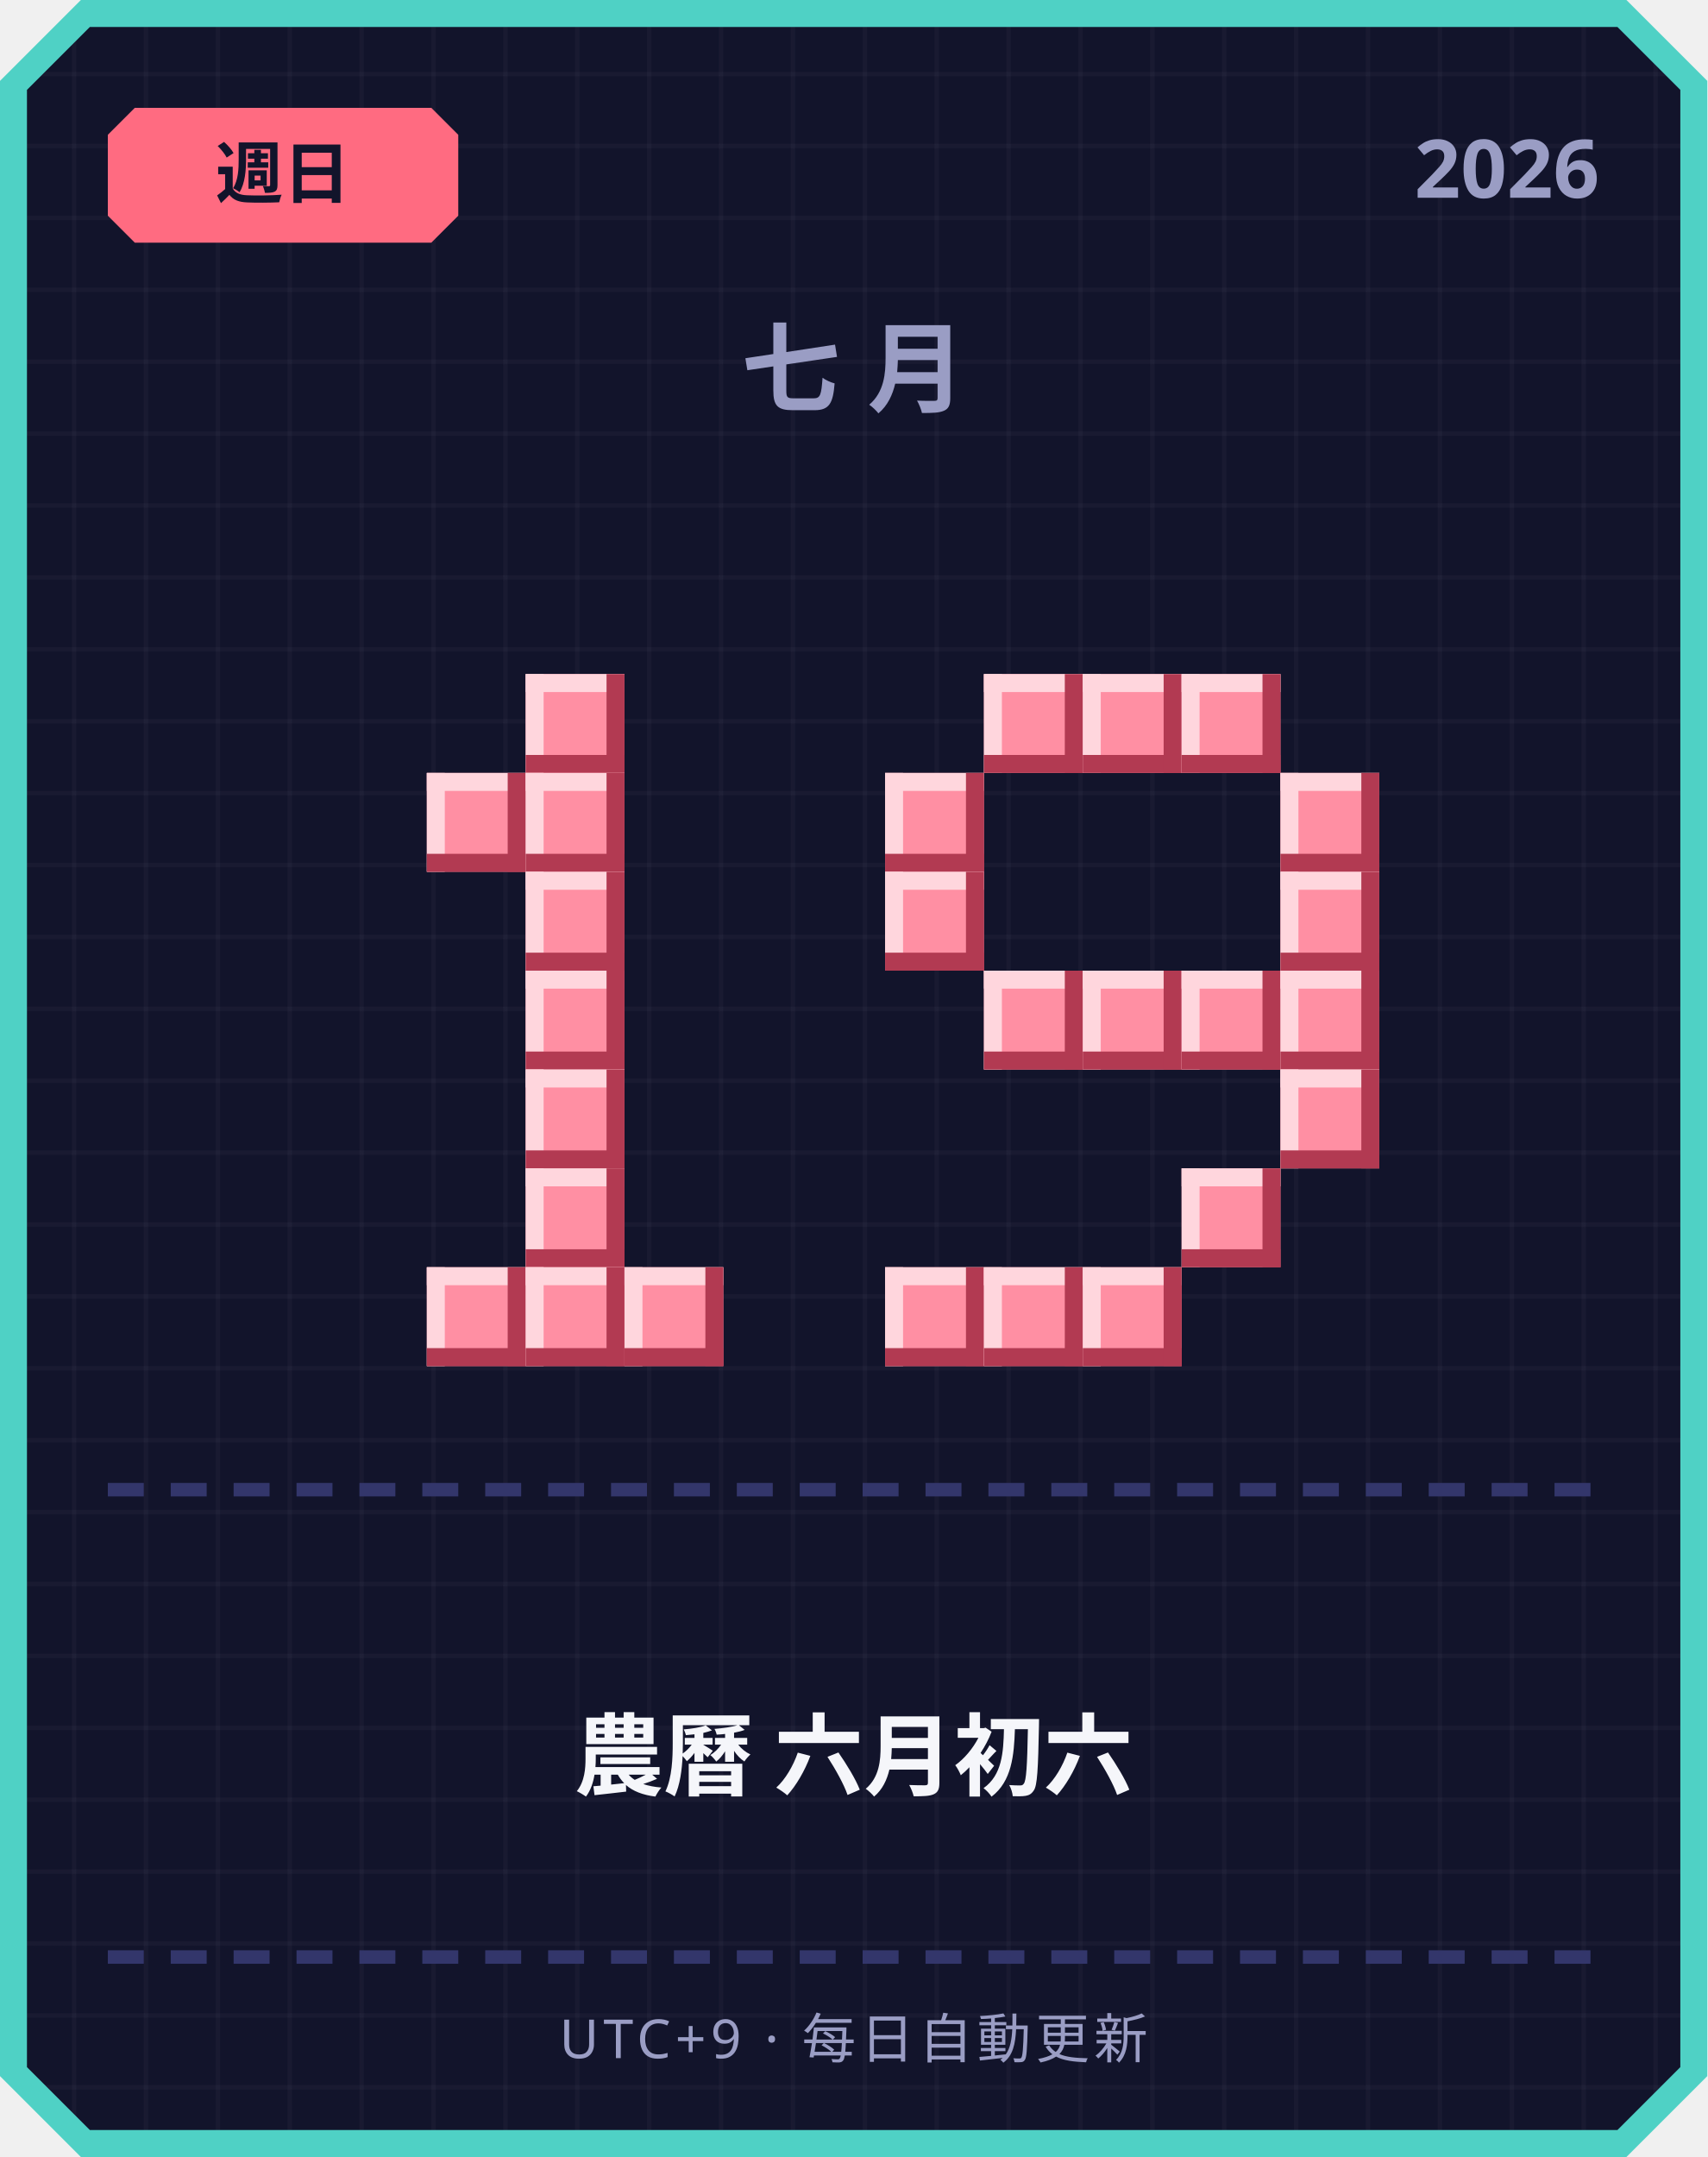
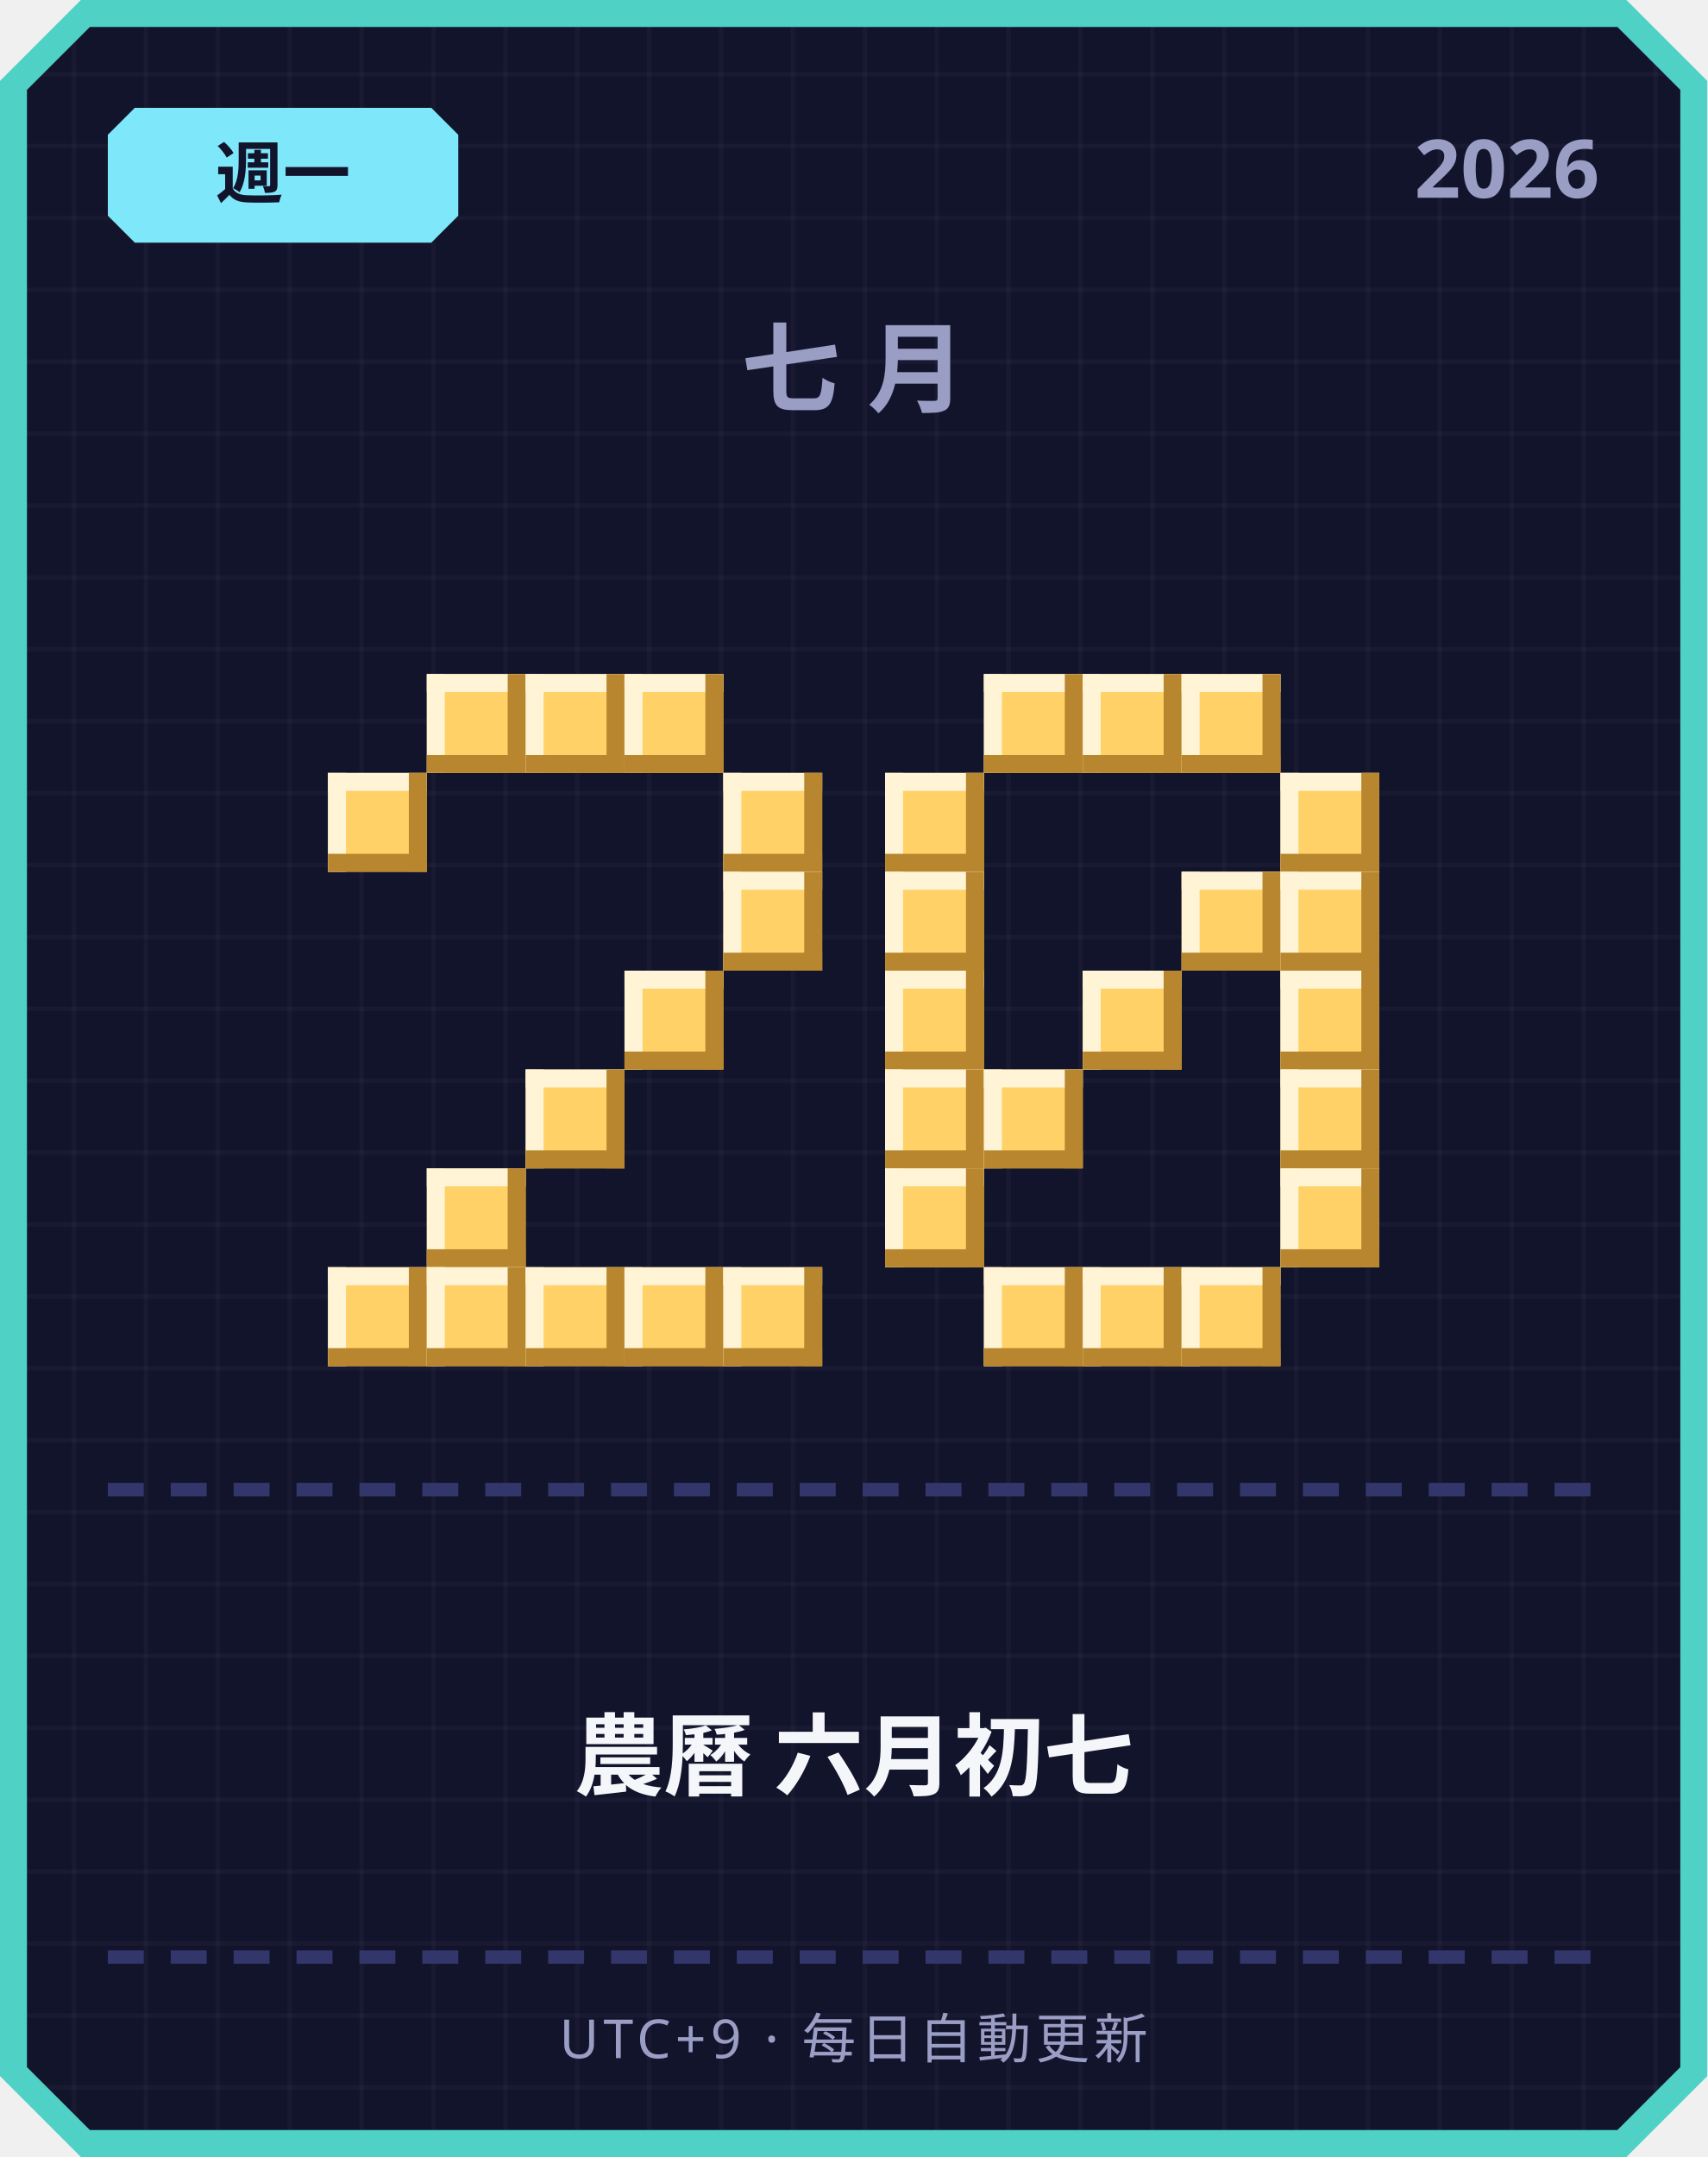
<svg xmlns="http://www.w3.org/2000/svg" width="380" height="480" viewBox="0 0 380 480">
  <defs>
    <pattern id="grid" width="16" height="16" patternUnits="userSpaceOnUse">
      <rect width="16" height="16" fill="#12142b" />
      <rect width="1" height="16" fill="#ffffff" opacity="0.03" />
      <rect width="16" height="1" fill="#ffffff" opacity="0.03" />
    </pattern>
  </defs>
  <path d="M 18,0 L 362,0 L 380,18 L 380,462 L 362,480 L 18,480 L 0,462 L 0,18 Z" fill="#4fd1c5" />
  <path d="M 20,6 L 360,6 L 374,20 L 374,460 L 360,474 L 20,474 L 6,460 L 6,20 Z" fill="url(#grid)" />
-   <path d="M 30,24 L 96,24 L 102,30 L 102,48 L 96,54 L 30,54 L 24,48 L 24,30 Z" fill="#ff6b81" />
-   <text x="63" y="44" text-anchor="middle" font-family="'Segoe UI', sans-serif" font-size="15" font-weight="700" fill="#12142b">週日</text>
+   <path d="M 30,24 L 96,24 L 102,30 L 102,48 L 96,54 L 30,54 L 24,48 L 24,30 Z" fill="#7ee8fa" />
+   <text x="63" y="44" text-anchor="middle" font-family="'Segoe UI', sans-serif" font-size="15" font-weight="700" fill="#12142b">週一</text>
  <text x="356" y="44" text-anchor="end" font-family="'Segoe UI', sans-serif" font-size="18" font-weight="700" fill="#9a9dc4">2026</text>
  <text x="190" y="90" text-anchor="middle" font-family="'Segoe UI', sans-serif" font-size="22" font-weight="700" letter-spacing="6" fill="#9a9dc4">七月</text>
-   <rect x="117" y="150" width="22" height="22" fill="#ff8fa3" />
-   <rect x="117" y="150" width="22" height="4" fill="#ffd6dd" />
-   <rect x="117" y="150" width="4" height="22" fill="#ffd6dd" />
-   <rect x="117" y="168" width="22" height="4" fill="#b23a52" />
-   <rect x="135" y="150" width="4" height="22" fill="#b23a52" />
-   <rect x="95" y="172" width="22" height="22" fill="#ff8fa3" />
-   <rect x="95" y="172" width="22" height="4" fill="#ffd6dd" />
-   <rect x="95" y="172" width="4" height="22" fill="#ffd6dd" />
-   <rect x="95" y="190" width="22" height="4" fill="#b23a52" />
-   <rect x="113" y="172" width="4" height="22" fill="#b23a52" />
-   <rect x="117" y="172" width="22" height="22" fill="#ff8fa3" />
-   <rect x="117" y="172" width="22" height="4" fill="#ffd6dd" />
-   <rect x="117" y="172" width="4" height="22" fill="#ffd6dd" />
-   <rect x="117" y="190" width="22" height="4" fill="#b23a52" />
-   <rect x="135" y="172" width="4" height="22" fill="#b23a52" />
-   <rect x="117" y="194" width="22" height="22" fill="#ff8fa3" />
-   <rect x="117" y="194" width="22" height="4" fill="#ffd6dd" />
-   <rect x="117" y="194" width="4" height="22" fill="#ffd6dd" />
-   <rect x="117" y="212" width="22" height="4" fill="#b23a52" />
-   <rect x="135" y="194" width="4" height="22" fill="#b23a52" />
-   <rect x="117" y="216" width="22" height="22" fill="#ff8fa3" />
-   <rect x="117" y="216" width="22" height="4" fill="#ffd6dd" />
-   <rect x="117" y="216" width="4" height="22" fill="#ffd6dd" />
-   <rect x="117" y="234" width="22" height="4" fill="#b23a52" />
-   <rect x="135" y="216" width="4" height="22" fill="#b23a52" />
-   <rect x="117" y="238" width="22" height="22" fill="#ff8fa3" />
-   <rect x="117" y="238" width="22" height="4" fill="#ffd6dd" />
-   <rect x="117" y="238" width="4" height="22" fill="#ffd6dd" />
-   <rect x="117" y="256" width="22" height="4" fill="#b23a52" />
-   <rect x="135" y="238" width="4" height="22" fill="#b23a52" />
-   <rect x="117" y="260" width="22" height="22" fill="#ff8fa3" />
-   <rect x="117" y="260" width="22" height="4" fill="#ffd6dd" />
-   <rect x="117" y="260" width="4" height="22" fill="#ffd6dd" />
-   <rect x="117" y="278" width="22" height="4" fill="#b23a52" />
-   <rect x="135" y="260" width="4" height="22" fill="#b23a52" />
-   <rect x="95" y="282" width="22" height="22" fill="#ff8fa3" />
-   <rect x="95" y="282" width="22" height="4" fill="#ffd6dd" />
-   <rect x="95" y="282" width="4" height="22" fill="#ffd6dd" />
-   <rect x="95" y="300" width="22" height="4" fill="#b23a52" />
-   <rect x="113" y="282" width="4" height="22" fill="#b23a52" />
-   <rect x="117" y="282" width="22" height="22" fill="#ff8fa3" />
-   <rect x="117" y="282" width="22" height="4" fill="#ffd6dd" />
-   <rect x="117" y="282" width="4" height="22" fill="#ffd6dd" />
-   <rect x="117" y="300" width="22" height="4" fill="#b23a52" />
-   <rect x="135" y="282" width="4" height="22" fill="#b23a52" />
-   <rect x="139" y="282" width="22" height="22" fill="#ff8fa3" />
-   <rect x="139" y="282" width="22" height="4" fill="#ffd6dd" />
-   <rect x="139" y="282" width="4" height="22" fill="#ffd6dd" />
-   <rect x="139" y="300" width="22" height="4" fill="#b23a52" />
-   <rect x="157" y="282" width="4" height="22" fill="#b23a52" />
-   <rect x="219" y="150" width="22" height="22" fill="#ff8fa3" />
-   <rect x="219" y="150" width="22" height="4" fill="#ffd6dd" />
-   <rect x="219" y="150" width="4" height="22" fill="#ffd6dd" />
-   <rect x="219" y="168" width="22" height="4" fill="#b23a52" />
-   <rect x="237" y="150" width="4" height="22" fill="#b23a52" />
-   <rect x="241" y="150" width="22" height="22" fill="#ff8fa3" />
-   <rect x="241" y="150" width="22" height="4" fill="#ffd6dd" />
-   <rect x="241" y="150" width="4" height="22" fill="#ffd6dd" />
-   <rect x="241" y="168" width="22" height="4" fill="#b23a52" />
-   <rect x="259" y="150" width="4" height="22" fill="#b23a52" />
-   <rect x="263" y="150" width="22" height="22" fill="#ff8fa3" />
-   <rect x="263" y="150" width="22" height="4" fill="#ffd6dd" />
-   <rect x="263" y="150" width="4" height="22" fill="#ffd6dd" />
-   <rect x="263" y="168" width="22" height="4" fill="#b23a52" />
-   <rect x="281" y="150" width="4" height="22" fill="#b23a52" />
-   <rect x="197" y="172" width="22" height="22" fill="#ff8fa3" />
-   <rect x="197" y="172" width="22" height="4" fill="#ffd6dd" />
-   <rect x="197" y="172" width="4" height="22" fill="#ffd6dd" />
-   <rect x="197" y="190" width="22" height="4" fill="#b23a52" />
-   <rect x="215" y="172" width="4" height="22" fill="#b23a52" />
-   <rect x="285" y="172" width="22" height="22" fill="#ff8fa3" />
-   <rect x="285" y="172" width="22" height="4" fill="#ffd6dd" />
-   <rect x="285" y="172" width="4" height="22" fill="#ffd6dd" />
-   <rect x="285" y="190" width="22" height="4" fill="#b23a52" />
-   <rect x="303" y="172" width="4" height="22" fill="#b23a52" />
-   <rect x="197" y="194" width="22" height="22" fill="#ff8fa3" />
-   <rect x="197" y="194" width="22" height="4" fill="#ffd6dd" />
-   <rect x="197" y="194" width="4" height="22" fill="#ffd6dd" />
-   <rect x="197" y="212" width="22" height="4" fill="#b23a52" />
-   <rect x="215" y="194" width="4" height="22" fill="#b23a52" />
-   <rect x="285" y="194" width="22" height="22" fill="#ff8fa3" />
-   <rect x="285" y="194" width="22" height="4" fill="#ffd6dd" />
-   <rect x="285" y="194" width="4" height="22" fill="#ffd6dd" />
-   <rect x="285" y="212" width="22" height="4" fill="#b23a52" />
-   <rect x="303" y="194" width="4" height="22" fill="#b23a52" />
-   <rect x="219" y="216" width="22" height="22" fill="#ff8fa3" />
-   <rect x="219" y="216" width="22" height="4" fill="#ffd6dd" />
-   <rect x="219" y="216" width="4" height="22" fill="#ffd6dd" />
-   <rect x="219" y="234" width="22" height="4" fill="#b23a52" />
-   <rect x="237" y="216" width="4" height="22" fill="#b23a52" />
-   <rect x="241" y="216" width="22" height="22" fill="#ff8fa3" />
-   <rect x="241" y="216" width="22" height="4" fill="#ffd6dd" />
-   <rect x="241" y="216" width="4" height="22" fill="#ffd6dd" />
-   <rect x="241" y="234" width="22" height="4" fill="#b23a52" />
-   <rect x="259" y="216" width="4" height="22" fill="#b23a52" />
-   <rect x="263" y="216" width="22" height="22" fill="#ff8fa3" />
-   <rect x="263" y="216" width="22" height="4" fill="#ffd6dd" />
-   <rect x="263" y="216" width="4" height="22" fill="#ffd6dd" />
-   <rect x="263" y="234" width="22" height="4" fill="#b23a52" />
-   <rect x="281" y="216" width="4" height="22" fill="#b23a52" />
-   <rect x="285" y="216" width="22" height="22" fill="#ff8fa3" />
-   <rect x="285" y="216" width="22" height="4" fill="#ffd6dd" />
-   <rect x="285" y="216" width="4" height="22" fill="#ffd6dd" />
-   <rect x="285" y="234" width="22" height="4" fill="#b23a52" />
-   <rect x="303" y="216" width="4" height="22" fill="#b23a52" />
-   <rect x="285" y="238" width="22" height="22" fill="#ff8fa3" />
-   <rect x="285" y="238" width="22" height="4" fill="#ffd6dd" />
-   <rect x="285" y="238" width="4" height="22" fill="#ffd6dd" />
-   <rect x="285" y="256" width="22" height="4" fill="#b23a52" />
-   <rect x="303" y="238" width="4" height="22" fill="#b23a52" />
-   <rect x="263" y="260" width="22" height="22" fill="#ff8fa3" />
-   <rect x="263" y="260" width="22" height="4" fill="#ffd6dd" />
-   <rect x="263" y="260" width="4" height="22" fill="#ffd6dd" />
-   <rect x="263" y="278" width="22" height="4" fill="#b23a52" />
-   <rect x="281" y="260" width="4" height="22" fill="#b23a52" />
-   <rect x="197" y="282" width="22" height="22" fill="#ff8fa3" />
-   <rect x="197" y="282" width="22" height="4" fill="#ffd6dd" />
-   <rect x="197" y="282" width="4" height="22" fill="#ffd6dd" />
-   <rect x="197" y="300" width="22" height="4" fill="#b23a52" />
-   <rect x="215" y="282" width="4" height="22" fill="#b23a52" />
-   <rect x="219" y="282" width="22" height="22" fill="#ff8fa3" />
-   <rect x="219" y="282" width="22" height="4" fill="#ffd6dd" />
-   <rect x="219" y="282" width="4" height="22" fill="#ffd6dd" />
-   <rect x="219" y="300" width="22" height="4" fill="#b23a52" />
-   <rect x="237" y="282" width="4" height="22" fill="#b23a52" />
-   <rect x="241" y="282" width="22" height="22" fill="#ff8fa3" />
-   <rect x="241" y="282" width="22" height="4" fill="#ffd6dd" />
-   <rect x="241" y="282" width="4" height="22" fill="#ffd6dd" />
-   <rect x="241" y="300" width="22" height="4" fill="#b23a52" />
-   <rect x="259" y="282" width="4" height="22" fill="#b23a52" />
+   <rect x="95" y="150" width="22" height="22" fill="#ffd166" />
+   <rect x="95" y="150" width="22" height="4" fill="#fff4d6" />
+   <rect x="95" y="150" width="4" height="22" fill="#fff4d6" />
+   <rect x="95" y="168" width="22" height="4" fill="#b8862e" />
+   <rect x="113" y="150" width="4" height="22" fill="#b8862e" />
+   <rect x="117" y="150" width="22" height="22" fill="#ffd166" />
+   <rect x="117" y="150" width="22" height="4" fill="#fff4d6" />
+   <rect x="117" y="150" width="4" height="22" fill="#fff4d6" />
+   <rect x="117" y="168" width="22" height="4" fill="#b8862e" />
+   <rect x="135" y="150" width="4" height="22" fill="#b8862e" />
+   <rect x="139" y="150" width="22" height="22" fill="#ffd166" />
+   <rect x="139" y="150" width="22" height="4" fill="#fff4d6" />
+   <rect x="139" y="150" width="4" height="22" fill="#fff4d6" />
+   <rect x="139" y="168" width="22" height="4" fill="#b8862e" />
+   <rect x="157" y="150" width="4" height="22" fill="#b8862e" />
+   <rect x="73" y="172" width="22" height="22" fill="#ffd166" />
+   <rect x="73" y="172" width="22" height="4" fill="#fff4d6" />
+   <rect x="73" y="172" width="4" height="22" fill="#fff4d6" />
+   <rect x="73" y="190" width="22" height="4" fill="#b8862e" />
+   <rect x="91" y="172" width="4" height="22" fill="#b8862e" />
+   <rect x="161" y="172" width="22" height="22" fill="#ffd166" />
+   <rect x="161" y="172" width="22" height="4" fill="#fff4d6" />
+   <rect x="161" y="172" width="4" height="22" fill="#fff4d6" />
+   <rect x="161" y="190" width="22" height="4" fill="#b8862e" />
+   <rect x="179" y="172" width="4" height="22" fill="#b8862e" />
+   <rect x="161" y="194" width="22" height="22" fill="#ffd166" />
+   <rect x="161" y="194" width="22" height="4" fill="#fff4d6" />
+   <rect x="161" y="194" width="4" height="22" fill="#fff4d6" />
+   <rect x="161" y="212" width="22" height="4" fill="#b8862e" />
+   <rect x="179" y="194" width="4" height="22" fill="#b8862e" />
+   <rect x="139" y="216" width="22" height="22" fill="#ffd166" />
+   <rect x="139" y="216" width="22" height="4" fill="#fff4d6" />
+   <rect x="139" y="216" width="4" height="22" fill="#fff4d6" />
+   <rect x="139" y="234" width="22" height="4" fill="#b8862e" />
+   <rect x="157" y="216" width="4" height="22" fill="#b8862e" />
+   <rect x="117" y="238" width="22" height="22" fill="#ffd166" />
+   <rect x="117" y="238" width="22" height="4" fill="#fff4d6" />
+   <rect x="117" y="238" width="4" height="22" fill="#fff4d6" />
+   <rect x="117" y="256" width="22" height="4" fill="#b8862e" />
+   <rect x="135" y="238" width="4" height="22" fill="#b8862e" />
+   <rect x="95" y="260" width="22" height="22" fill="#ffd166" />
+   <rect x="95" y="260" width="22" height="4" fill="#fff4d6" />
+   <rect x="95" y="260" width="4" height="22" fill="#fff4d6" />
+   <rect x="95" y="278" width="22" height="4" fill="#b8862e" />
+   <rect x="113" y="260" width="4" height="22" fill="#b8862e" />
+   <rect x="73" y="282" width="22" height="22" fill="#ffd166" />
+   <rect x="73" y="282" width="22" height="4" fill="#fff4d6" />
+   <rect x="73" y="282" width="4" height="22" fill="#fff4d6" />
+   <rect x="73" y="300" width="22" height="4" fill="#b8862e" />
+   <rect x="91" y="282" width="4" height="22" fill="#b8862e" />
+   <rect x="95" y="282" width="22" height="22" fill="#ffd166" />
+   <rect x="95" y="282" width="22" height="4" fill="#fff4d6" />
+   <rect x="95" y="282" width="4" height="22" fill="#fff4d6" />
+   <rect x="95" y="300" width="22" height="4" fill="#b8862e" />
+   <rect x="113" y="282" width="4" height="22" fill="#b8862e" />
+   <rect x="117" y="282" width="22" height="22" fill="#ffd166" />
+   <rect x="117" y="282" width="22" height="4" fill="#fff4d6" />
+   <rect x="117" y="282" width="4" height="22" fill="#fff4d6" />
+   <rect x="117" y="300" width="22" height="4" fill="#b8862e" />
+   <rect x="135" y="282" width="4" height="22" fill="#b8862e" />
+   <rect x="139" y="282" width="22" height="22" fill="#ffd166" />
+   <rect x="139" y="282" width="22" height="4" fill="#fff4d6" />
+   <rect x="139" y="282" width="4" height="22" fill="#fff4d6" />
+   <rect x="139" y="300" width="22" height="4" fill="#b8862e" />
+   <rect x="157" y="282" width="4" height="22" fill="#b8862e" />
+   <rect x="161" y="282" width="22" height="22" fill="#ffd166" />
+   <rect x="161" y="282" width="22" height="4" fill="#fff4d6" />
+   <rect x="161" y="282" width="4" height="22" fill="#fff4d6" />
+   <rect x="161" y="300" width="22" height="4" fill="#b8862e" />
+   <rect x="179" y="282" width="4" height="22" fill="#b8862e" />
+   <rect x="219" y="150" width="22" height="22" fill="#ffd166" />
+   <rect x="219" y="150" width="22" height="4" fill="#fff4d6" />
+   <rect x="219" y="150" width="4" height="22" fill="#fff4d6" />
+   <rect x="219" y="168" width="22" height="4" fill="#b8862e" />
+   <rect x="237" y="150" width="4" height="22" fill="#b8862e" />
+   <rect x="241" y="150" width="22" height="22" fill="#ffd166" />
+   <rect x="241" y="150" width="22" height="4" fill="#fff4d6" />
+   <rect x="241" y="150" width="4" height="22" fill="#fff4d6" />
+   <rect x="241" y="168" width="22" height="4" fill="#b8862e" />
+   <rect x="259" y="150" width="4" height="22" fill="#b8862e" />
+   <rect x="263" y="150" width="22" height="22" fill="#ffd166" />
+   <rect x="263" y="150" width="22" height="4" fill="#fff4d6" />
+   <rect x="263" y="150" width="4" height="22" fill="#fff4d6" />
+   <rect x="263" y="168" width="22" height="4" fill="#b8862e" />
+   <rect x="281" y="150" width="4" height="22" fill="#b8862e" />
+   <rect x="197" y="172" width="22" height="22" fill="#ffd166" />
+   <rect x="197" y="172" width="22" height="4" fill="#fff4d6" />
+   <rect x="197" y="172" width="4" height="22" fill="#fff4d6" />
+   <rect x="197" y="190" width="22" height="4" fill="#b8862e" />
+   <rect x="215" y="172" width="4" height="22" fill="#b8862e" />
+   <rect x="285" y="172" width="22" height="22" fill="#ffd166" />
+   <rect x="285" y="172" width="22" height="4" fill="#fff4d6" />
+   <rect x="285" y="172" width="4" height="22" fill="#fff4d6" />
+   <rect x="285" y="190" width="22" height="4" fill="#b8862e" />
+   <rect x="303" y="172" width="4" height="22" fill="#b8862e" />
+   <rect x="197" y="194" width="22" height="22" fill="#ffd166" />
+   <rect x="197" y="194" width="22" height="4" fill="#fff4d6" />
+   <rect x="197" y="194" width="4" height="22" fill="#fff4d6" />
+   <rect x="197" y="212" width="22" height="4" fill="#b8862e" />
+   <rect x="215" y="194" width="4" height="22" fill="#b8862e" />
+   <rect x="263" y="194" width="22" height="22" fill="#ffd166" />
+   <rect x="263" y="194" width="22" height="4" fill="#fff4d6" />
+   <rect x="263" y="194" width="4" height="22" fill="#fff4d6" />
+   <rect x="263" y="212" width="22" height="4" fill="#b8862e" />
+   <rect x="281" y="194" width="4" height="22" fill="#b8862e" />
+   <rect x="285" y="194" width="22" height="22" fill="#ffd166" />
+   <rect x="285" y="194" width="22" height="4" fill="#fff4d6" />
+   <rect x="285" y="194" width="4" height="22" fill="#fff4d6" />
+   <rect x="285" y="212" width="22" height="4" fill="#b8862e" />
+   <rect x="303" y="194" width="4" height="22" fill="#b8862e" />
+   <rect x="197" y="216" width="22" height="22" fill="#ffd166" />
+   <rect x="197" y="216" width="22" height="4" fill="#fff4d6" />
+   <rect x="197" y="216" width="4" height="22" fill="#fff4d6" />
+   <rect x="197" y="234" width="22" height="4" fill="#b8862e" />
+   <rect x="215" y="216" width="4" height="22" fill="#b8862e" />
+   <rect x="241" y="216" width="22" height="22" fill="#ffd166" />
+   <rect x="241" y="216" width="22" height="4" fill="#fff4d6" />
+   <rect x="241" y="216" width="4" height="22" fill="#fff4d6" />
+   <rect x="241" y="234" width="22" height="4" fill="#b8862e" />
+   <rect x="259" y="216" width="4" height="22" fill="#b8862e" />
+   <rect x="285" y="216" width="22" height="22" fill="#ffd166" />
+   <rect x="285" y="216" width="22" height="4" fill="#fff4d6" />
+   <rect x="285" y="216" width="4" height="22" fill="#fff4d6" />
+   <rect x="285" y="234" width="22" height="4" fill="#b8862e" />
+   <rect x="303" y="216" width="4" height="22" fill="#b8862e" />
+   <rect x="197" y="238" width="22" height="22" fill="#ffd166" />
+   <rect x="197" y="238" width="22" height="4" fill="#fff4d6" />
+   <rect x="197" y="238" width="4" height="22" fill="#fff4d6" />
+   <rect x="197" y="256" width="22" height="4" fill="#b8862e" />
+   <rect x="215" y="238" width="4" height="22" fill="#b8862e" />
+   <rect x="219" y="238" width="22" height="22" fill="#ffd166" />
+   <rect x="219" y="238" width="22" height="4" fill="#fff4d6" />
+   <rect x="219" y="238" width="4" height="22" fill="#fff4d6" />
+   <rect x="219" y="256" width="22" height="4" fill="#b8862e" />
+   <rect x="237" y="238" width="4" height="22" fill="#b8862e" />
+   <rect x="285" y="238" width="22" height="22" fill="#ffd166" />
+   <rect x="285" y="238" width="22" height="4" fill="#fff4d6" />
+   <rect x="285" y="238" width="4" height="22" fill="#fff4d6" />
+   <rect x="285" y="256" width="22" height="4" fill="#b8862e" />
+   <rect x="303" y="238" width="4" height="22" fill="#b8862e" />
+   <rect x="197" y="260" width="22" height="22" fill="#ffd166" />
+   <rect x="197" y="260" width="22" height="4" fill="#fff4d6" />
+   <rect x="197" y="260" width="4" height="22" fill="#fff4d6" />
+   <rect x="197" y="278" width="22" height="4" fill="#b8862e" />
+   <rect x="215" y="260" width="4" height="22" fill="#b8862e" />
+   <rect x="285" y="260" width="22" height="22" fill="#ffd166" />
+   <rect x="285" y="260" width="22" height="4" fill="#fff4d6" />
+   <rect x="285" y="260" width="4" height="22" fill="#fff4d6" />
+   <rect x="285" y="278" width="22" height="4" fill="#b8862e" />
+   <rect x="303" y="260" width="4" height="22" fill="#b8862e" />
+   <rect x="219" y="282" width="22" height="22" fill="#ffd166" />
+   <rect x="219" y="282" width="22" height="4" fill="#fff4d6" />
+   <rect x="219" y="282" width="4" height="22" fill="#fff4d6" />
+   <rect x="219" y="300" width="22" height="4" fill="#b8862e" />
+   <rect x="237" y="282" width="4" height="22" fill="#b8862e" />
+   <rect x="241" y="282" width="22" height="22" fill="#ffd166" />
+   <rect x="241" y="282" width="22" height="4" fill="#fff4d6" />
+   <rect x="241" y="282" width="4" height="22" fill="#fff4d6" />
+   <rect x="241" y="300" width="22" height="4" fill="#b8862e" />
+   <rect x="259" y="282" width="4" height="22" fill="#b8862e" />
+   <rect x="263" y="282" width="22" height="22" fill="#ffd166" />
+   <rect x="263" y="282" width="22" height="4" fill="#fff4d6" />
+   <rect x="263" y="282" width="4" height="22" fill="#fff4d6" />
+   <rect x="263" y="300" width="22" height="4" fill="#b8862e" />
+   <rect x="281" y="282" width="4" height="22" fill="#b8862e" />
  <rect x="24" y="330" width="8" height="3" fill="#33366b" />
  <rect x="38" y="330" width="8" height="3" fill="#33366b" />
  <rect x="52" y="330" width="8" height="3" fill="#33366b" />
  <rect x="66" y="330" width="8" height="3" fill="#33366b" />
  <rect x="80" y="330" width="8" height="3" fill="#33366b" />
  <rect x="94" y="330" width="8" height="3" fill="#33366b" />
  <rect x="108" y="330" width="8" height="3" fill="#33366b" />
  <rect x="122" y="330" width="8" height="3" fill="#33366b" />
  <rect x="136" y="330" width="8" height="3" fill="#33366b" />
  <rect x="150" y="330" width="8" height="3" fill="#33366b" />
  <rect x="164" y="330" width="8" height="3" fill="#33366b" />
  <rect x="178" y="330" width="8" height="3" fill="#33366b" />
  <rect x="192" y="330" width="8" height="3" fill="#33366b" />
  <rect x="206" y="330" width="8" height="3" fill="#33366b" />
  <rect x="220" y="330" width="8" height="3" fill="#33366b" />
  <rect x="234" y="330" width="8" height="3" fill="#33366b" />
  <rect x="248" y="330" width="8" height="3" fill="#33366b" />
  <rect x="262" y="330" width="8" height="3" fill="#33366b" />
  <rect x="276" y="330" width="8" height="3" fill="#33366b" />
  <rect x="290" y="330" width="8" height="3" fill="#33366b" />
  <rect x="304" y="330" width="8" height="3" fill="#33366b" />
  <rect x="318" y="330" width="8" height="3" fill="#33366b" />
  <rect x="332" y="330" width="8" height="3" fill="#33366b" />
  <rect x="346" y="330" width="8" height="3" fill="#33366b" />
-   <text x="190" y="398" text-anchor="middle" font-family="'Segoe UI', 'Microsoft JhengHei', sans-serif" font-size="20" font-weight="700" fill="#f5f6fa">農曆 六月初六</text>
+   <text x="190" y="398" text-anchor="middle" font-family="'Segoe UI', 'Microsoft JhengHei', sans-serif" font-size="20" font-weight="700" fill="#f5f6fa">農曆 六月初七</text>
  <rect x="24" y="434" width="8" height="3" fill="#33366b" />
  <rect x="38" y="434" width="8" height="3" fill="#33366b" />
  <rect x="52" y="434" width="8" height="3" fill="#33366b" />
  <rect x="66" y="434" width="8" height="3" fill="#33366b" />
  <rect x="80" y="434" width="8" height="3" fill="#33366b" />
  <rect x="94" y="434" width="8" height="3" fill="#33366b" />
  <rect x="108" y="434" width="8" height="3" fill="#33366b" />
  <rect x="122" y="434" width="8" height="3" fill="#33366b" />
  <rect x="136" y="434" width="8" height="3" fill="#33366b" />
  <rect x="150" y="434" width="8" height="3" fill="#33366b" />
  <rect x="164" y="434" width="8" height="3" fill="#33366b" />
  <rect x="178" y="434" width="8" height="3" fill="#33366b" />
  <rect x="192" y="434" width="8" height="3" fill="#33366b" />
  <rect x="206" y="434" width="8" height="3" fill="#33366b" />
  <rect x="220" y="434" width="8" height="3" fill="#33366b" />
  <rect x="234" y="434" width="8" height="3" fill="#33366b" />
  <rect x="248" y="434" width="8" height="3" fill="#33366b" />
  <rect x="262" y="434" width="8" height="3" fill="#33366b" />
  <rect x="276" y="434" width="8" height="3" fill="#33366b" />
  <rect x="290" y="434" width="8" height="3" fill="#33366b" />
  <rect x="304" y="434" width="8" height="3" fill="#33366b" />
  <rect x="318" y="434" width="8" height="3" fill="#33366b" />
  <rect x="332" y="434" width="8" height="3" fill="#33366b" />
  <rect x="346" y="434" width="8" height="3" fill="#33366b" />
  <text x="190" y="458" text-anchor="middle" font-family="'Segoe UI', sans-serif" font-size="12" letter-spacing="1" fill="#9a9dc4">UTC+9 · 每日自動更新</text>
</svg>
